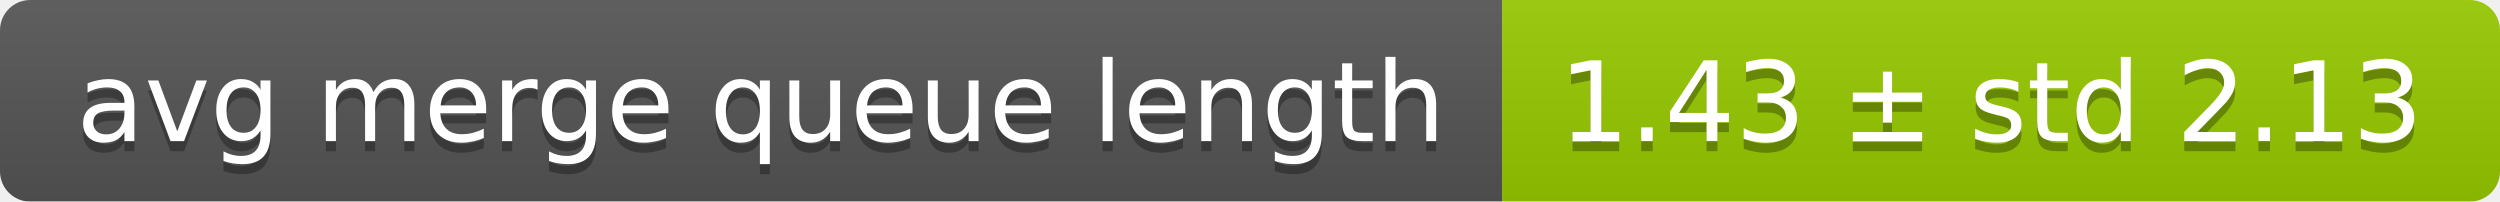
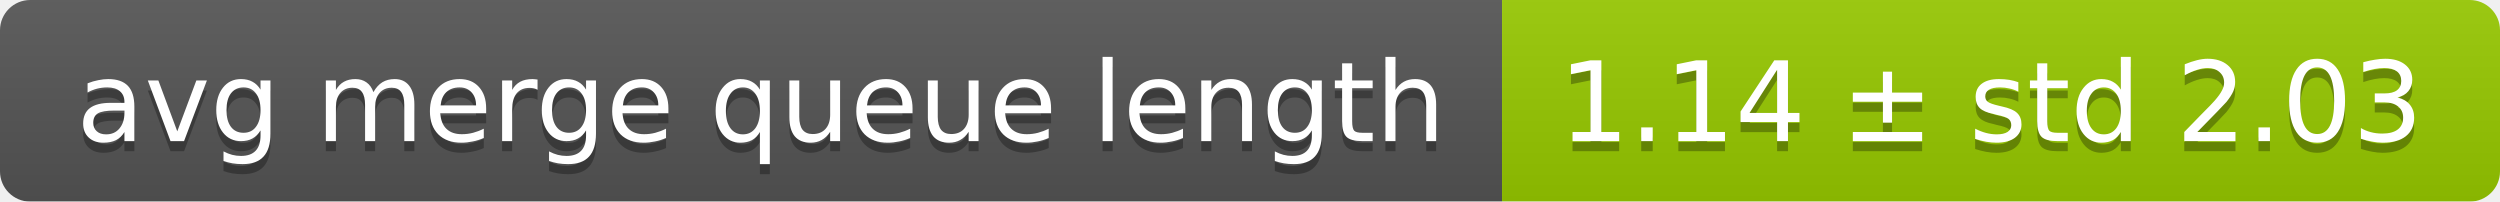
<svg xmlns="http://www.w3.org/2000/svg" width="248" height="20">
  <linearGradient id="smooth" x2="0" y2="100%">
    <stop offset="0" stop-color="#bbb" stop-opacity=".1" />
    <stop offset="1" stop-opacity=".1" />
  </linearGradient>
  <mask id="round">
    <rect width="248" height="20" rx="3" fill="#fff" />
  </mask>
  <g mask="url(#round)">
    <rect width="149" height="20" fill="#555" />
    <rect x="149" width="99" height="20" fill="#97ca00" />
    <rect width="248" height="20" fill="url(#smooth)" />
  </g>
  <g fill="#fff" text-anchor="middle" font-family="DejaVu Sans,Verdana,Geneva,sans-serif" font-size="11">
    <text x="75.5" y="15" fill="#010101" fill-opacity=".3">avg merge queue length</text>
    <text x="75.5" y="14">avg merge queue length</text>
-     <text x="197.5" y="15" fill="#010101" fill-opacity=".3">1.43 ± std 2.13</text>
-     <text x="197.5" y="14">1.43 ± std 2.13</text>
+     <text x="197.5" y="15" fill="#010101" fill-opacity=".3">1.14 ± std 2.03</text>
+     <text x="197.5" y="14">1.14 ± std 2.03</text>
  </g>
</svg>
